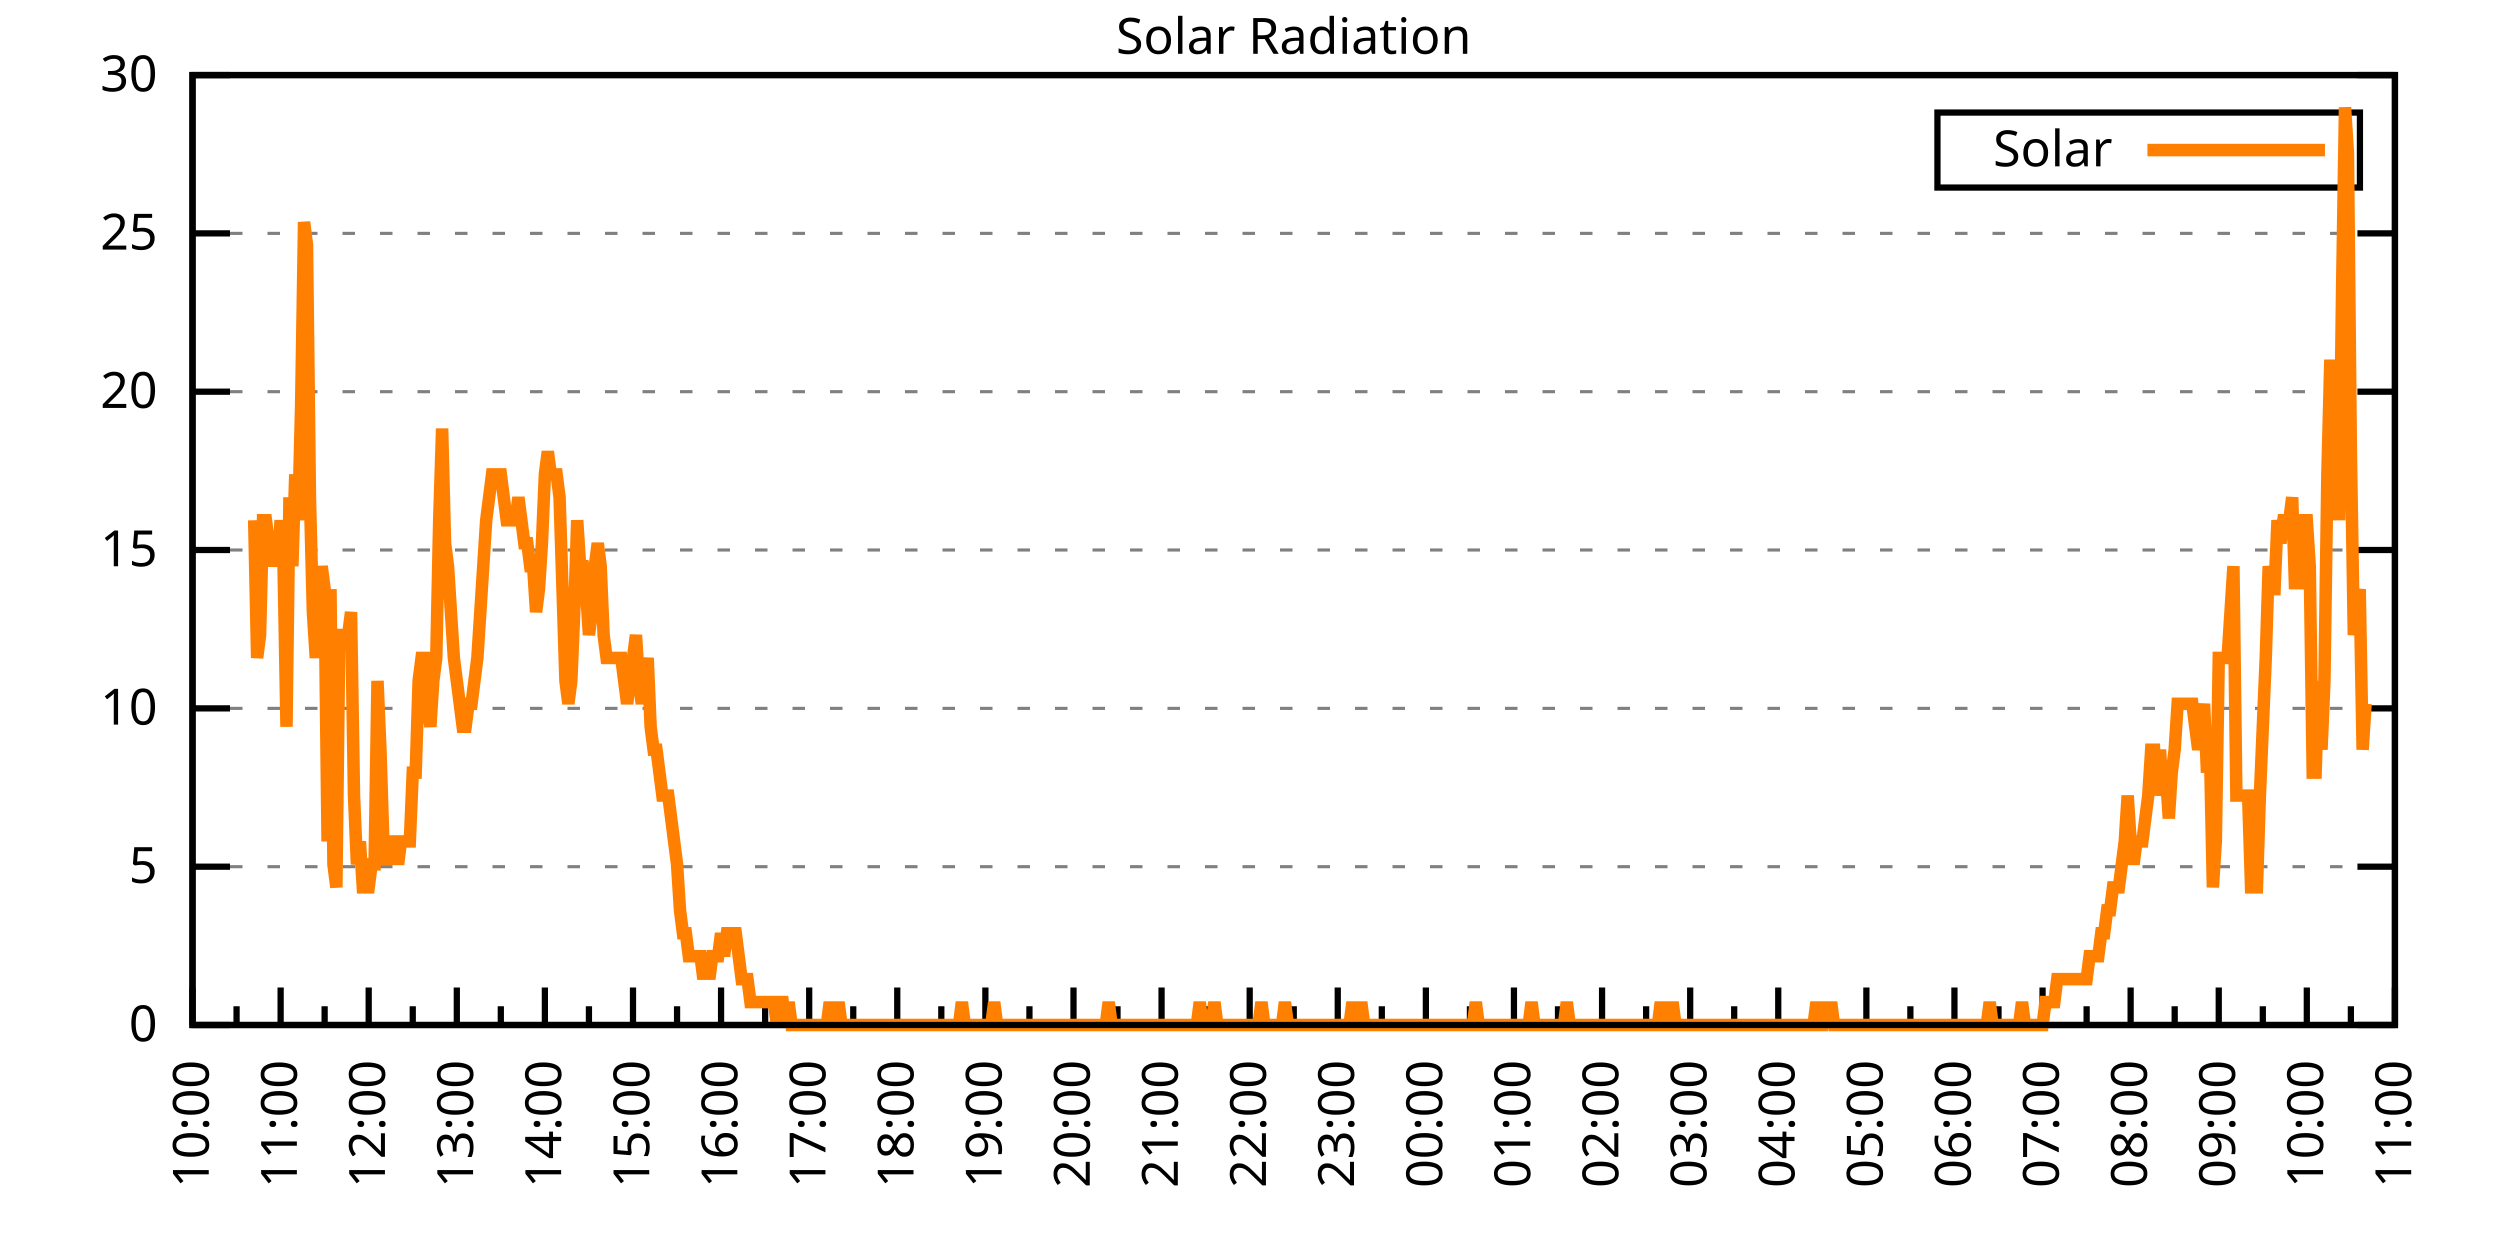
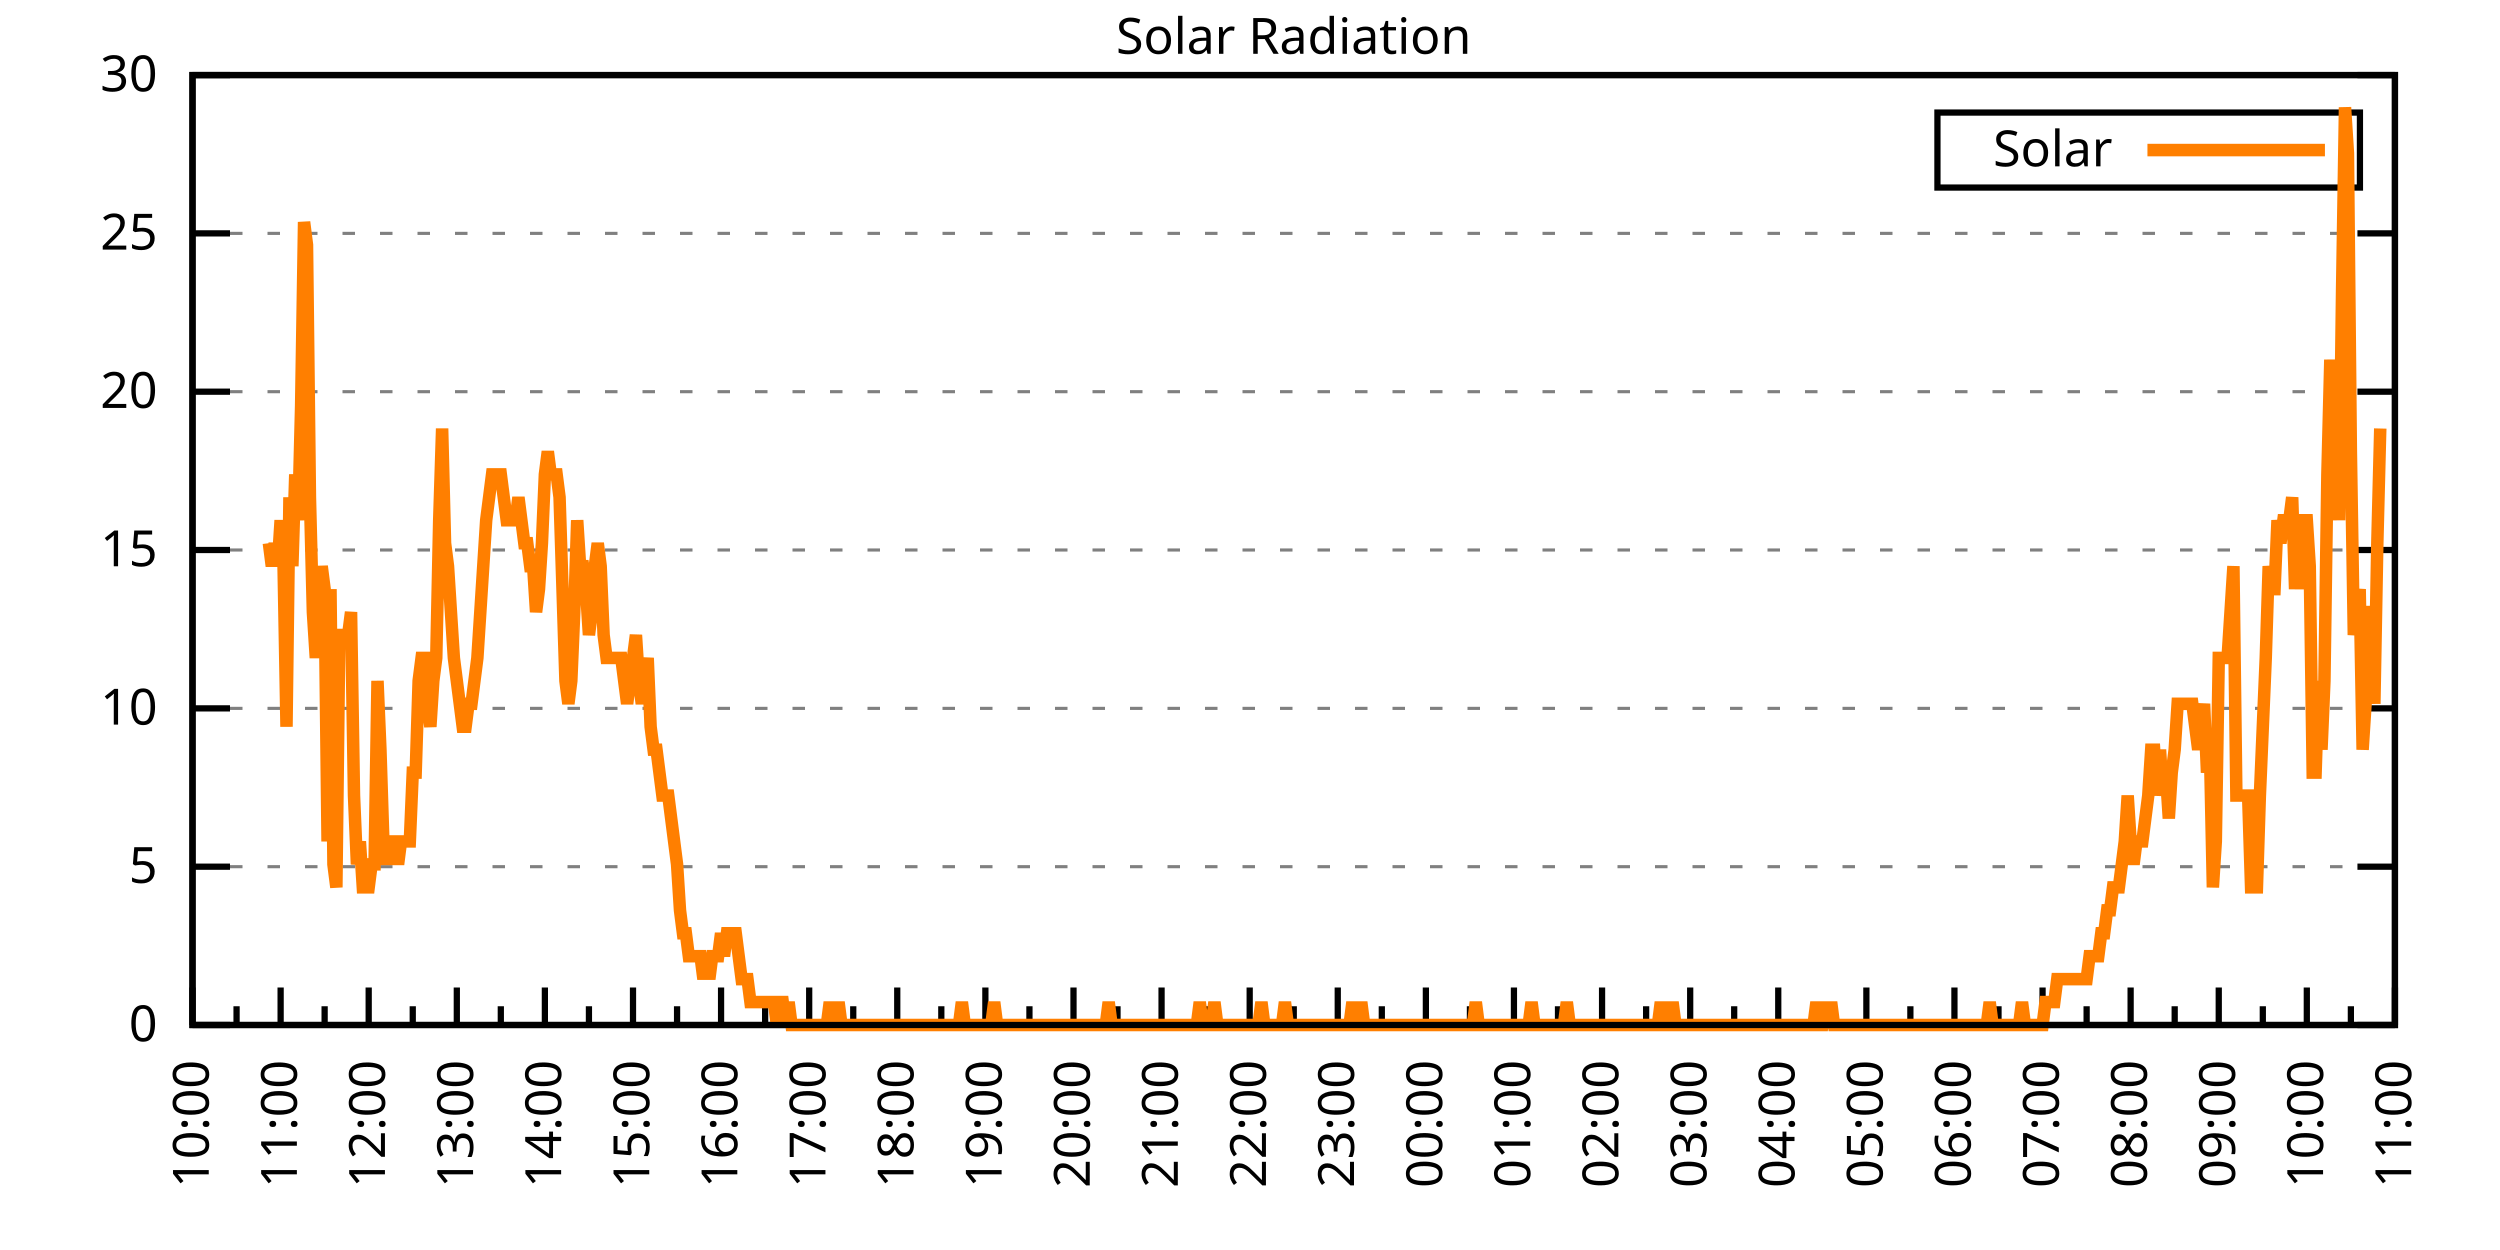
<svg xmlns="http://www.w3.org/2000/svg" xmlns:xlink="http://www.w3.org/1999/xlink" width="400" height="200" viewBox="0 0 400 200">
  <g id="gnuplot_canvas">
    <rect x="0" y="0" width="400" height="200" fill="none" />
    <defs>
      <circle id="gpDot" r="0.5" stroke-width="0.5" stroke="currentColor" />
      <path id="gpPt0" stroke-width="0.333" stroke="currentColor" d="M-1,0 h2 M0,-1 v2" />
      <path id="gpPt1" stroke-width="0.333" stroke="currentColor" d="M-1,-1 L1,1 M1,-1 L-1,1" />
      <path id="gpPt2" stroke-width="0.333" stroke="currentColor" d="M-1,0 L1,0 M0,-1 L0,1 M-1,-1 L1,1 M-1,1 L1,-1" />
      <rect id="gpPt3" stroke-width="0.333" stroke="currentColor" x="-1" y="-1" width="2" height="2" />
      <rect id="gpPt4" stroke-width="0.333" stroke="currentColor" fill="currentColor" x="-1" y="-1" width="2" height="2" />
      <circle id="gpPt5" stroke-width="0.333" stroke="currentColor" cx="0" cy="0" r="1" />
      <use xlink:href="#gpPt5" id="gpPt6" fill="currentColor" stroke="none" />
      <path id="gpPt7" stroke-width="0.333" stroke="currentColor" d="M0,-1.33 L-1.33,0.67 L1.33,0.67 z" />
      <use xlink:href="#gpPt7" id="gpPt8" fill="currentColor" stroke="none" />
      <use xlink:href="#gpPt7" id="gpPt9" stroke="currentColor" transform="rotate(180)" />
      <use xlink:href="#gpPt9" id="gpPt10" fill="currentColor" stroke="none" />
      <use xlink:href="#gpPt3" id="gpPt11" stroke="currentColor" transform="rotate(45)" />
      <use xlink:href="#gpPt11" id="gpPt12" fill="currentColor" stroke="none" />
      <path id="gpPt13" stroke-width="0.333" stroke="currentColor" d="M0,1.330 L1.265,0.411 L0.782,-1.067 L-0.782,-1.076 L-1.265,0.411 z" />
      <use xlink:href="#gpPt13" id="gpPt14" fill="currentColor" stroke="none" />
      <filter id="textbox" filterUnits="objectBoundingBox" x="0" y="0" height="1" width="1">
        <feFlood flood-color="white" flood-opacity="1" result="bgnd" />
        <feComposite in="SourceGraphic" in2="bgnd" operator="atop" />
      </filter>
      <filter id="greybox" filterUnits="objectBoundingBox" x="0" y="0" height="1" width="1">
        <feFlood flood-color="lightgrey" flood-opacity="1" result="grey" />
        <feComposite in="SourceGraphic" in2="grey" operator="atop" />
      </filter>
    </defs>
    <g fill="none" color="white" stroke="currentColor" stroke-width="1.00" stroke-linecap="butt" stroke-linejoin="miter">
</g>
    <g fill="none" color="black" stroke="currentColor" stroke-width="1.00" stroke-linecap="butt" stroke-linejoin="miter">
      <g stroke="none" shape-rendering="crispEdges">
        <polygon fill="rgb(255, 255, 255)" points="30.80,164.00 383.18,164.00 383.18,12.02 30.80,12.02 " />
      </g>
    </g>
    <g fill="none" color="black" stroke="currentColor" stroke-width="1.00" stroke-linecap="butt" stroke-linejoin="miter">
</g>
    <g fill="none" color="black" stroke="black" stroke-width="0.50" stroke-linecap="butt" stroke-linejoin="miter">
</g>
    <g fill="none" color="gray" stroke="currentColor" stroke-width="0.50" stroke-linecap="butt" stroke-linejoin="miter">
      <path stroke="gray" stroke-dasharray="2,4" class="gridline" d="M30.80,164.00 L383.19,164.00  " />
    </g>
    <g fill="none" color="gray" stroke="gray" stroke-width="1.00" stroke-linecap="butt" stroke-linejoin="miter">
</g>
    <g fill="none" color="black" stroke="currentColor" stroke-width="1.00" stroke-linecap="butt" stroke-linejoin="miter">
      <path stroke="black" d="M30.80,164.00 L36.80,164.00 M383.19,164.00 L377.19,164.00  " />
      <g transform="translate(25.20,166.60)" stroke="none" fill="black" font-family="Sans" font-size="8.00" text-anchor="end">
        <text>
          <tspan font-family="Sans"> 0</tspan>
        </text>
      </g>
    </g>
    <g fill="none" color="black" stroke="currentColor" stroke-width="1.00" stroke-linecap="butt" stroke-linejoin="miter">
</g>
    <g fill="none" color="black" stroke="black" stroke-width="0.50" stroke-linecap="butt" stroke-linejoin="miter">
</g>
    <g fill="none" color="gray" stroke="currentColor" stroke-width="0.50" stroke-linecap="butt" stroke-linejoin="miter">
      <path stroke="gray" stroke-dasharray="2,4" class="gridline" d="M30.80,138.67 L383.19,138.67  " />
    </g>
    <g fill="none" color="gray" stroke="gray" stroke-width="1.00" stroke-linecap="butt" stroke-linejoin="miter">
</g>
    <g fill="none" color="black" stroke="currentColor" stroke-width="1.00" stroke-linecap="butt" stroke-linejoin="miter">
      <path stroke="black" d="M30.80,138.67 L36.80,138.67 M383.19,138.67 L377.19,138.67  " />
      <g transform="translate(25.20,141.27)" stroke="none" fill="black" font-family="Sans" font-size="8.00" text-anchor="end">
        <text>
          <tspan font-family="Sans"> 5</tspan>
        </text>
      </g>
    </g>
    <g fill="none" color="black" stroke="currentColor" stroke-width="1.00" stroke-linecap="butt" stroke-linejoin="miter">
</g>
    <g fill="none" color="black" stroke="black" stroke-width="0.50" stroke-linecap="butt" stroke-linejoin="miter">
</g>
    <g fill="none" color="gray" stroke="currentColor" stroke-width="0.50" stroke-linecap="butt" stroke-linejoin="miter">
      <path stroke="gray" stroke-dasharray="2,4" class="gridline" d="M30.80,113.34 L383.19,113.34  " />
    </g>
    <g fill="none" color="gray" stroke="gray" stroke-width="1.00" stroke-linecap="butt" stroke-linejoin="miter">
</g>
    <g fill="none" color="black" stroke="currentColor" stroke-width="1.00" stroke-linecap="butt" stroke-linejoin="miter">
      <path stroke="black" d="M30.80,113.34 L36.80,113.34 M383.19,113.34 L377.19,113.34  " />
      <g transform="translate(25.20,115.94)" stroke="none" fill="black" font-family="Sans" font-size="8.00" text-anchor="end">
        <text>
          <tspan font-family="Sans"> 10</tspan>
        </text>
      </g>
    </g>
    <g fill="none" color="black" stroke="currentColor" stroke-width="1.00" stroke-linecap="butt" stroke-linejoin="miter">
</g>
    <g fill="none" color="black" stroke="black" stroke-width="0.50" stroke-linecap="butt" stroke-linejoin="miter">
</g>
    <g fill="none" color="gray" stroke="currentColor" stroke-width="0.50" stroke-linecap="butt" stroke-linejoin="miter">
      <path stroke="gray" stroke-dasharray="2,4" class="gridline" d="M30.80,88.00 L383.19,88.00  " />
    </g>
    <g fill="none" color="gray" stroke="gray" stroke-width="1.00" stroke-linecap="butt" stroke-linejoin="miter">
</g>
    <g fill="none" color="black" stroke="currentColor" stroke-width="1.00" stroke-linecap="butt" stroke-linejoin="miter">
      <path stroke="black" d="M30.80,88.00 L36.80,88.00 M383.19,88.00 L377.19,88.00  " />
      <g transform="translate(25.20,90.60)" stroke="none" fill="black" font-family="Sans" font-size="8.00" text-anchor="end">
        <text>
          <tspan font-family="Sans"> 15</tspan>
        </text>
      </g>
    </g>
    <g fill="none" color="black" stroke="currentColor" stroke-width="1.00" stroke-linecap="butt" stroke-linejoin="miter">
</g>
    <g fill="none" color="black" stroke="black" stroke-width="0.50" stroke-linecap="butt" stroke-linejoin="miter">
</g>
    <g fill="none" color="gray" stroke="currentColor" stroke-width="0.50" stroke-linecap="butt" stroke-linejoin="miter">
      <path stroke="gray" stroke-dasharray="2,4" class="gridline" d="M30.80,62.67 L383.19,62.67  " />
    </g>
    <g fill="none" color="gray" stroke="gray" stroke-width="1.00" stroke-linecap="butt" stroke-linejoin="miter">
</g>
    <g fill="none" color="black" stroke="currentColor" stroke-width="1.00" stroke-linecap="butt" stroke-linejoin="miter">
      <path stroke="black" d="M30.80,62.67 L36.80,62.67 M383.19,62.67 L377.19,62.67  " />
      <g transform="translate(25.20,65.27)" stroke="none" fill="black" font-family="Sans" font-size="8.00" text-anchor="end">
        <text>
          <tspan font-family="Sans"> 20</tspan>
        </text>
      </g>
    </g>
    <g fill="none" color="black" stroke="currentColor" stroke-width="1.00" stroke-linecap="butt" stroke-linejoin="miter">
</g>
    <g fill="none" color="black" stroke="black" stroke-width="0.50" stroke-linecap="butt" stroke-linejoin="miter">
</g>
    <g fill="none" color="gray" stroke="currentColor" stroke-width="0.50" stroke-linecap="butt" stroke-linejoin="miter">
      <path stroke="gray" stroke-dasharray="2,4" class="gridline" d="M30.80,37.34 L383.19,37.34  " />
    </g>
    <g fill="none" color="gray" stroke="gray" stroke-width="1.00" stroke-linecap="butt" stroke-linejoin="miter">
</g>
    <g fill="none" color="black" stroke="currentColor" stroke-width="1.00" stroke-linecap="butt" stroke-linejoin="miter">
      <path stroke="black" d="M30.80,37.34 L36.80,37.34 M383.19,37.34 L377.19,37.34  " />
      <g transform="translate(25.20,39.94)" stroke="none" fill="black" font-family="Sans" font-size="8.00" text-anchor="end">
        <text>
          <tspan font-family="Sans"> 25</tspan>
        </text>
      </g>
    </g>
    <g fill="none" color="black" stroke="currentColor" stroke-width="1.00" stroke-linecap="butt" stroke-linejoin="miter">
</g>
    <g fill="none" color="black" stroke="black" stroke-width="0.50" stroke-linecap="butt" stroke-linejoin="miter">
</g>
    <g fill="none" color="gray" stroke="currentColor" stroke-width="0.50" stroke-linecap="butt" stroke-linejoin="miter">
      <path stroke="gray" stroke-dasharray="2,4" class="gridline" d="M30.80,12.01 L383.19,12.01  " />
    </g>
    <g fill="none" color="gray" stroke="gray" stroke-width="1.00" stroke-linecap="butt" stroke-linejoin="miter">
</g>
    <g fill="none" color="black" stroke="currentColor" stroke-width="1.00" stroke-linecap="butt" stroke-linejoin="miter">
      <path stroke="black" d="M30.80,12.01 L36.80,12.01 M383.19,12.01 L377.19,12.01  " />
      <g transform="translate(25.20,14.61)" stroke="none" fill="black" font-family="Sans" font-size="8.00" text-anchor="end">
        <text>
          <tspan font-family="Sans"> 30</tspan>
        </text>
      </g>
    </g>
    <g fill="none" color="black" stroke="currentColor" stroke-width="1.00" stroke-linecap="butt" stroke-linejoin="miter">
      <path stroke="black" d="M30.80,164.00 L30.80,158.00  " />
      <g transform="translate(33.40,169.60) rotate(270)" stroke="none" fill="black" font-family="Sans" font-size="8.00" text-anchor="end">
        <text>
          <tspan font-family="Sans">10:00</tspan>
        </text>
      </g>
    </g>
    <g fill="none" color="black" stroke="currentColor" stroke-width="1.00" stroke-linecap="butt" stroke-linejoin="miter">
      <path stroke="black" d="M37.85,164.00 L37.85,161.00 M44.90,164.00 L44.90,158.00  " />
      <g transform="translate(47.50,169.60) rotate(270)" stroke="none" fill="black" font-family="Sans" font-size="8.00" text-anchor="end">
        <text>
          <tspan font-family="Sans">11:00</tspan>
        </text>
      </g>
    </g>
    <g fill="none" color="black" stroke="currentColor" stroke-width="1.00" stroke-linecap="butt" stroke-linejoin="miter">
      <path stroke="black" d="M51.94,164.00 L51.94,161.00 M58.99,164.00 L58.99,158.00  " />
      <g transform="translate(61.59,169.60) rotate(270)" stroke="none" fill="black" font-family="Sans" font-size="8.00" text-anchor="end">
        <text>
          <tspan font-family="Sans">12:00</tspan>
        </text>
      </g>
    </g>
    <g fill="none" color="black" stroke="currentColor" stroke-width="1.00" stroke-linecap="butt" stroke-linejoin="miter">
      <path stroke="black" d="M66.04,164.00 L66.04,161.00 M73.09,164.00 L73.09,158.00  " />
      <g transform="translate(75.69,169.60) rotate(270)" stroke="none" fill="black" font-family="Sans" font-size="8.00" text-anchor="end">
        <text>
          <tspan font-family="Sans">13:00</tspan>
        </text>
      </g>
    </g>
    <g fill="none" color="black" stroke="currentColor" stroke-width="1.00" stroke-linecap="butt" stroke-linejoin="miter">
      <path stroke="black" d="M80.13,164.00 L80.13,161.00 M87.18,164.00 L87.18,158.00  " />
      <g transform="translate(89.78,169.60) rotate(270)" stroke="none" fill="black" font-family="Sans" font-size="8.00" text-anchor="end">
        <text>
          <tspan font-family="Sans">14:00</tspan>
        </text>
      </g>
    </g>
    <g fill="none" color="black" stroke="currentColor" stroke-width="1.00" stroke-linecap="butt" stroke-linejoin="miter">
      <path stroke="black" d="M94.23,164.00 L94.23,161.00 M101.28,164.00 L101.28,158.00  " />
      <g transform="translate(103.88,169.60) rotate(270)" stroke="none" fill="black" font-family="Sans" font-size="8.00" text-anchor="end">
        <text>
          <tspan font-family="Sans">15:00</tspan>
        </text>
      </g>
    </g>
    <g fill="none" color="black" stroke="currentColor" stroke-width="1.00" stroke-linecap="butt" stroke-linejoin="miter">
      <path stroke="black" d="M108.33,164.00 L108.33,161.00 M115.37,164.00 L115.37,158.00  " />
      <g transform="translate(117.97,169.60) rotate(270)" stroke="none" fill="black" font-family="Sans" font-size="8.00" text-anchor="end">
        <text>
          <tspan font-family="Sans">16:00</tspan>
        </text>
      </g>
    </g>
    <g fill="none" color="black" stroke="currentColor" stroke-width="1.00" stroke-linecap="butt" stroke-linejoin="miter">
      <path stroke="black" d="M122.42,164.00 L122.42,161.00 M129.47,164.00 L129.47,158.00  " />
      <g transform="translate(132.07,169.60) rotate(270)" stroke="none" fill="black" font-family="Sans" font-size="8.00" text-anchor="end">
        <text>
          <tspan font-family="Sans">17:00</tspan>
        </text>
      </g>
    </g>
    <g fill="none" color="black" stroke="currentColor" stroke-width="1.00" stroke-linecap="butt" stroke-linejoin="miter">
      <path stroke="black" d="M136.52,164.00 L136.52,161.00 M143.56,164.00 L143.56,158.00  " />
      <g transform="translate(146.16,169.60) rotate(270)" stroke="none" fill="black" font-family="Sans" font-size="8.00" text-anchor="end">
        <text>
          <tspan font-family="Sans">18:00</tspan>
        </text>
      </g>
    </g>
    <g fill="none" color="black" stroke="currentColor" stroke-width="1.00" stroke-linecap="butt" stroke-linejoin="miter">
      <path stroke="black" d="M150.61,164.00 L150.61,161.00 M157.66,164.00 L157.66,158.00  " />
      <g transform="translate(160.26,169.60) rotate(270)" stroke="none" fill="black" font-family="Sans" font-size="8.00" text-anchor="end">
        <text>
          <tspan font-family="Sans">19:00</tspan>
        </text>
      </g>
    </g>
    <g fill="none" color="black" stroke="currentColor" stroke-width="1.00" stroke-linecap="butt" stroke-linejoin="miter">
      <path stroke="black" d="M164.71,164.00 L164.71,161.00 M171.76,164.00 L171.76,158.00  " />
      <g transform="translate(174.36,169.60) rotate(270)" stroke="none" fill="black" font-family="Sans" font-size="8.00" text-anchor="end">
        <text>
          <tspan font-family="Sans">20:00</tspan>
        </text>
      </g>
    </g>
    <g fill="none" color="black" stroke="currentColor" stroke-width="1.00" stroke-linecap="butt" stroke-linejoin="miter">
      <path stroke="black" d="M178.80,164.00 L178.80,161.00 M185.85,164.00 L185.85,158.00  " />
      <g transform="translate(188.45,169.60) rotate(270)" stroke="none" fill="black" font-family="Sans" font-size="8.00" text-anchor="end">
        <text>
          <tspan font-family="Sans">21:00</tspan>
        </text>
      </g>
    </g>
    <g fill="none" color="black" stroke="currentColor" stroke-width="1.00" stroke-linecap="butt" stroke-linejoin="miter">
      <path stroke="black" d="M192.90,164.00 L192.90,161.00 M199.95,164.00 L199.95,158.00  " />
      <g transform="translate(202.55,169.60) rotate(270)" stroke="none" fill="black" font-family="Sans" font-size="8.00" text-anchor="end">
        <text>
          <tspan font-family="Sans">22:00</tspan>
        </text>
      </g>
    </g>
    <g fill="none" color="black" stroke="currentColor" stroke-width="1.00" stroke-linecap="butt" stroke-linejoin="miter">
      <path stroke="black" d="M207.00,164.00 L207.00,161.00 M214.04,164.00 L214.04,158.00  " />
      <g transform="translate(216.64,169.60) rotate(270)" stroke="none" fill="black" font-family="Sans" font-size="8.00" text-anchor="end">
        <text>
          <tspan font-family="Sans">23:00</tspan>
        </text>
      </g>
    </g>
    <g fill="none" color="black" stroke="currentColor" stroke-width="1.00" stroke-linecap="butt" stroke-linejoin="miter">
      <path stroke="black" d="M221.09,164.00 L221.09,161.00 M228.14,164.00 L228.14,158.00  " />
      <g transform="translate(230.74,169.60) rotate(270)" stroke="none" fill="black" font-family="Sans" font-size="8.00" text-anchor="end">
        <text>
          <tspan font-family="Sans">00:00</tspan>
        </text>
      </g>
    </g>
    <g fill="none" color="black" stroke="currentColor" stroke-width="1.00" stroke-linecap="butt" stroke-linejoin="miter">
      <path stroke="black" d="M235.19,164.00 L235.19,161.00 M242.23,164.00 L242.23,158.00  " />
      <g transform="translate(244.83,169.60) rotate(270)" stroke="none" fill="black" font-family="Sans" font-size="8.00" text-anchor="end">
        <text>
          <tspan font-family="Sans">01:00</tspan>
        </text>
      </g>
    </g>
    <g fill="none" color="black" stroke="currentColor" stroke-width="1.00" stroke-linecap="butt" stroke-linejoin="miter">
      <path stroke="black" d="M249.28,164.00 L249.28,161.00 M256.33,164.00 L256.33,158.00  " />
      <g transform="translate(258.93,169.60) rotate(270)" stroke="none" fill="black" font-family="Sans" font-size="8.00" text-anchor="end">
        <text>
          <tspan font-family="Sans">02:00</tspan>
        </text>
      </g>
    </g>
    <g fill="none" color="black" stroke="currentColor" stroke-width="1.00" stroke-linecap="butt" stroke-linejoin="miter">
      <path stroke="black" d="M263.38,164.00 L263.38,161.00 M270.43,164.00 L270.43,158.00  " />
      <g transform="translate(273.03,169.60) rotate(270)" stroke="none" fill="black" font-family="Sans" font-size="8.00" text-anchor="end">
        <text>
          <tspan font-family="Sans">03:00</tspan>
        </text>
      </g>
    </g>
    <g fill="none" color="black" stroke="currentColor" stroke-width="1.00" stroke-linecap="butt" stroke-linejoin="miter">
      <path stroke="black" d="M277.47,164.00 L277.47,161.00 M284.52,164.00 L284.52,158.00  " />
      <g transform="translate(287.12,169.60) rotate(270)" stroke="none" fill="black" font-family="Sans" font-size="8.00" text-anchor="end">
        <text>
          <tspan font-family="Sans">04:00</tspan>
        </text>
      </g>
    </g>
    <g fill="none" color="black" stroke="currentColor" stroke-width="1.00" stroke-linecap="butt" stroke-linejoin="miter">
      <path stroke="black" d="M291.57,164.00 L291.57,161.00 M298.62,164.00 L298.62,158.00  " />
      <g transform="translate(301.22,169.60) rotate(270)" stroke="none" fill="black" font-family="Sans" font-size="8.00" text-anchor="end">
        <text>
          <tspan font-family="Sans">05:00</tspan>
        </text>
      </g>
    </g>
    <g fill="none" color="black" stroke="currentColor" stroke-width="1.00" stroke-linecap="butt" stroke-linejoin="miter">
      <path stroke="black" d="M305.66,164.00 L305.66,161.00 M312.71,164.00 L312.71,158.00  " />
      <g transform="translate(315.31,169.60) rotate(270)" stroke="none" fill="black" font-family="Sans" font-size="8.00" text-anchor="end">
        <text>
          <tspan font-family="Sans">06:00</tspan>
        </text>
      </g>
    </g>
    <g fill="none" color="black" stroke="currentColor" stroke-width="1.00" stroke-linecap="butt" stroke-linejoin="miter">
      <path stroke="black" d="M319.76,164.00 L319.76,161.00 M326.81,164.00 L326.81,158.00  " />
      <g transform="translate(329.41,169.60) rotate(270)" stroke="none" fill="black" font-family="Sans" font-size="8.00" text-anchor="end">
        <text>
          <tspan font-family="Sans">07:00</tspan>
        </text>
      </g>
    </g>
    <g fill="none" color="black" stroke="currentColor" stroke-width="1.00" stroke-linecap="butt" stroke-linejoin="miter">
      <path stroke="black" d="M333.86,164.00 L333.86,161.00 M340.90,164.00 L340.90,158.00  " />
      <g transform="translate(343.50,169.60) rotate(270)" stroke="none" fill="black" font-family="Sans" font-size="8.00" text-anchor="end">
        <text>
          <tspan font-family="Sans">08:00</tspan>
        </text>
      </g>
    </g>
    <g fill="none" color="black" stroke="currentColor" stroke-width="1.00" stroke-linecap="butt" stroke-linejoin="miter">
      <path stroke="black" d="M347.95,164.00 L347.95,161.00 M355.00,164.00 L355.00,158.00  " />
      <g transform="translate(357.60,169.60) rotate(270)" stroke="none" fill="black" font-family="Sans" font-size="8.00" text-anchor="end">
        <text>
          <tspan font-family="Sans">09:00</tspan>
        </text>
      </g>
    </g>
    <g fill="none" color="black" stroke="currentColor" stroke-width="1.00" stroke-linecap="butt" stroke-linejoin="miter">
      <path stroke="black" d="M362.05,164.00 L362.05,161.00 M369.09,164.00 L369.09,158.00  " />
      <g transform="translate(371.69,169.60) rotate(270)" stroke="none" fill="black" font-family="Sans" font-size="8.00" text-anchor="end">
        <text>
          <tspan font-family="Sans">10:00</tspan>
        </text>
      </g>
    </g>
    <g fill="none" color="black" stroke="currentColor" stroke-width="1.00" stroke-linecap="butt" stroke-linejoin="miter">
      <path stroke="black" d="M376.14,164.00 L376.14,161.00 M383.19,164.00 L383.19,158.00  " />
      <g transform="translate(385.79,169.60) rotate(270)" stroke="none" fill="black" font-family="Sans" font-size="8.00" text-anchor="end">
        <text>
          <tspan font-family="Sans">11:00</tspan>
        </text>
      </g>
    </g>
    <g fill="none" color="black" stroke="currentColor" stroke-width="1.00" stroke-linecap="butt" stroke-linejoin="miter">
</g>
    <g fill="none" color="black" stroke="currentColor" stroke-width="1.00" stroke-linecap="butt" stroke-linejoin="miter">
      <path stroke="black" d="M30.80,12.01 L30.80,164.00 L383.19,164.00 L383.19,12.01 L30.80,12.01 Z  " />
    </g>
    <g fill="none" color="black" stroke="currentColor" stroke-width="1.00" stroke-linecap="butt" stroke-linejoin="miter">
      <g transform="translate(6.80,88.01) rotate(270)" stroke="none" fill="black" font-family="Sans" font-size="8.00" text-anchor="middle">
        <text />
      </g>
    </g>
    <g fill="none" color="black" stroke="currentColor" stroke-width="1.00" stroke-linecap="butt" stroke-linejoin="miter">
</g>
    <g fill="none" color="black" stroke="currentColor" stroke-width="1.00" stroke-linecap="butt" stroke-linejoin="miter">
      <path stroke="black" d="M309.99,30.01 L309.99,18.01 L377.59,18.01 L377.59,30.01 L309.99,30.01 Z  " />
    </g>
    <g id="Solar_Radiation_plot_1">
      <g fill="none" color="white" stroke="black" stroke-width="2.00" stroke-linecap="butt" stroke-linejoin="miter">
</g>
      <g fill="none" color="black" stroke="currentColor" stroke-width="2.00" stroke-linecap="butt" stroke-linejoin="miter">
        <g transform="translate(337.99,26.61)" stroke="none" fill="black" font-family="Sans" font-size="8.00" text-anchor="end">
          <text>
            <tspan font-family="Sans">Solar</tspan>
          </text>
        </g>
      </g>
      <g fill="none" color="black" stroke="currentColor" stroke-width="2.00" stroke-linecap="butt" stroke-linejoin="miter">
-         <path stroke="rgb(255, 127,   0)" d="M343.59,24.01 L371.99,24.01 M40.67,83.24 L41.14,105.27 L41.61,101.60 L42.08,83.24 L42.55,83.24 L43.02,86.91   L43.49,90.59 L43.96,86.91 L44.43,90.59 L44.90,83.24 L45.37,90.59 L45.84,116.28 L46.31,79.57 L46.78,90.59   L47.24,75.90 L47.71,83.24 L48.18,64.89 L48.65,35.52 L49.12,39.19 L49.59,79.57 L50.06,97.93 L50.53,105.27   L51.00,97.93 L51.47,90.59 L51.94,94.26 L52.41,134.63 L52.88,94.26 L53.35,138.30 L53.82,141.98 L54.29,101.60   L54.76,101.60 L55.23,101.60 L55.70,101.60 L56.17,97.93 L56.64,127.29 L57.11,138.30 L57.58,134.63 L58.05,141.98   L58.52,141.98 L58.99,141.98 L59.46,138.30 L59.93,138.30 L60.40,108.94 L60.87,119.95 L61.34,134.63 L61.81,138.30   L62.28,134.63 L62.75,134.63 L63.22,134.63 L63.69,138.30 L64.16,134.63 L64.63,134.63 L65.10,134.63 L65.57,134.63   L66.04,123.62 L66.51,123.62 L66.98,108.94 L67.45,105.27 L67.92,105.27 L68.39,112.61 L68.86,116.28 L69.33,108.94   L69.80,105.27 L70.27,83.24 L70.74,68.56 L71.21,86.91 L71.68,90.59 L72.15,97.93 L72.62,105.27 L73.09,108.94   L73.56,112.61 L74.03,116.28 L74.50,116.28 L74.97,112.61 L75.44,112.61 L75.91,108.94 L76.38,105.27 L76.85,97.93   L77.32,90.59 L77.79,83.24 L78.26,79.57 L78.73,75.90 L79.19,75.90 L79.66,75.90 L80.13,75.90 L80.60,79.57   L81.07,83.24 L81.54,83.24 L82.01,83.24 L82.48,83.24 L82.95,79.57 L83.42,83.24 L83.89,86.91 L84.36,86.91   L84.83,90.59 L85.30,90.59 L85.77,97.93 L86.24,94.26 L86.71,86.91 L87.18,75.90 L87.65,72.23 L88.12,75.90   L88.59,75.90 L89.06,75.90 L89.53,79.57 L90.00,94.26 L90.47,108.94 L90.94,112.61 L91.41,108.94 L91.88,97.93   L92.35,83.24 L92.82,90.59 L93.29,90.59 L93.76,94.26 L94.23,101.60 L94.70,97.93 L95.17,90.59 L95.64,86.91   L96.11,90.59 L96.58,101.60 L97.05,105.27 L97.52,105.27 L97.99,105.27 L98.46,105.27 L98.93,105.27 L99.40,105.27   L99.87,108.94 L100.34,112.61 L100.81,108.94 L101.28,105.27 L101.75,101.60 L102.22,108.94 L102.69,112.61 L103.16,108.94   L103.63,105.27 L104.10,116.28 L104.57,119.95 L105.04,119.95 L105.51,123.62 L105.98,127.29 L106.45,127.29 L106.92,127.29   L107.39,130.96 L107.86,134.63 L108.33,138.30 L108.80,145.65 L109.27,149.32 L109.74,149.32 L110.21,152.99 L110.68,152.99   L111.14,152.99 L111.61,152.99 L112.08,152.99 L112.55,156.66 L113.02,152.99 L113.49,156.66 L113.96,152.99 L114.43,152.99   L114.90,152.99 L115.37,149.32 L115.84,152.99 L116.31,149.32 L116.78,149.32 L117.25,149.32 L117.72,149.32 L118.19,152.99   L118.66,156.66 L119.13,156.66 L119.60,156.66 L120.07,160.33 L120.54,160.33 L121.01,160.33 L121.48,160.33 L121.95,160.33   L122.42,160.33 L122.89,160.33 L123.36,160.33 L123.83,160.33 L124.30,164.00 L124.77,160.33 L125.24,160.33 L125.71,164.00   L126.18,160.33 L126.65,164.00 L127.12,164.00 L127.59,164.00 L128.06,164.00 L128.53,164.00 L129.00,164.00 L129.47,164.00   L129.94,164.00 L130.41,164.00 L130.88,164.00 L131.35,164.00 L131.82,164.00 L132.29,164.00 L132.76,160.33 L133.23,164.00   L133.70,164.00 L134.17,160.33 L134.64,164.00 L135.11,164.00 L135.58,164.00 L136.05,164.00 L136.52,164.00 L136.99,164.00   L137.46,164.00 L137.93,164.00 L138.40,164.00 L138.87,164.00 L139.34,164.00 L139.81,164.00 L140.28,164.00 L140.75,164.00   L141.22,164.00 L141.69,164.00 L142.16,164.00 L142.63,164.00 L143.09,164.00 L143.56,164.00 L144.03,164.00 L144.50,164.00   L144.97,164.00 L145.44,164.00 L145.91,164.00 L146.38,164.00 L146.85,164.00 L147.32,164.00 L147.79,164.00 L148.26,164.00   L148.73,164.00 L149.20,164.00 L149.67,164.00 L150.14,164.00 L150.61,164.00 L151.08,164.00 L151.55,164.00 L152.02,164.00   L152.49,164.00 L152.96,164.00 L153.43,164.00 L153.90,160.33 L154.37,164.00 L154.84,164.00 L155.31,164.00 L155.78,164.00   L156.25,164.00 L156.72,164.00 L157.19,164.00 L157.66,164.00 L158.13,164.00 L158.60,164.00 L159.07,160.33 L159.54,164.00   L160.01,164.00 L160.48,164.00 L160.95,164.00 L161.42,164.00 L161.89,164.00 L162.36,164.00 L162.83,164.00 L163.30,164.00   L163.77,164.00 L164.24,164.00 L164.71,164.00 L165.18,164.00 L165.65,164.00 L166.12,164.00 L166.59,164.00 L167.06,164.00   L167.53,164.00 L168.00,164.00 L168.47,164.00 L168.94,164.00 L169.41,164.00 L169.88,164.00 L170.35,164.00 L170.82,164.00   L171.29,164.00 L171.76,164.00 L172.23,164.00 L172.70,164.00 L173.17,164.00 L173.64,164.00 L174.11,164.00 L174.58,164.00   L175.04,164.00 L175.51,164.00 L175.98,164.00 L176.45,164.00 L176.92,164.00 L177.39,160.33 L177.86,164.00 L178.33,164.00   L178.80,164.00 L179.27,164.00 L179.74,164.00 L180.21,164.00 L180.68,164.00 L181.15,164.00 L181.62,164.00 L182.09,164.00   L182.56,164.00 L183.03,164.00 L183.50,164.00 L183.97,164.00 L184.44,164.00 L184.91,164.00 L185.38,164.00 L185.85,164.00   L186.32,164.00 L186.79,164.00 L187.26,164.00 L187.73,164.00 L188.20,164.00 L188.67,164.00 L189.14,164.00 L189.61,164.00   L190.08,164.00 L190.55,164.00 L191.02,164.00 L191.49,164.00 L191.96,160.33 L192.43,164.00 L192.90,164.00 L193.37,164.00   L193.84,164.00 L194.31,160.33 L194.78,164.00 L195.25,164.00 L195.72,164.00 L196.19,164.00 L196.66,164.00 L197.13,164.00   L197.60,164.00 L198.07,164.00 L198.54,164.00 L199.01,164.00 L199.48,164.00 L199.95,164.00 L200.42,164.00 L200.89,164.00   L201.36,164.00 L201.83,160.33 L202.30,164.00 L202.77,164.00 L203.24,164.00 L203.71,164.00 L204.18,164.00 L204.65,164.00   L205.12,164.00 L205.59,160.33 L206.06,164.00 L206.53,164.00 L207.00,164.00 L207.46,164.00 L207.93,164.00 L208.40,164.00   L208.87,164.00 L209.34,164.00 L209.81,164.00 L210.28,164.00 L210.75,164.00 L211.22,164.00 L211.69,164.00 L212.16,164.00   L212.63,164.00 L213.10,164.00 L213.57,164.00 L214.04,164.00 L214.51,164.00 L214.98,164.00 L215.45,164.00 L215.92,164.00   L216.39,160.33 L216.86,164.00 L217.33,164.00 L217.80,160.33 L218.27,164.00 L218.74,164.00 L219.21,164.00 L219.68,164.00   L220.15,164.00 L220.62,164.00 L221.09,164.00 L221.56,164.00 L222.03,164.00 L222.50,164.00 L222.97,164.00 L223.44,164.00   L223.91,164.00 L224.38,164.00 L224.85,164.00 L225.32,164.00 L225.79,164.00 L226.26,164.00 L226.73,164.00 L227.20,164.00   L227.67,164.00 L228.14,164.00 L228.61,164.00 L229.08,164.00 L229.55,164.00 L230.02,164.00 L230.49,164.00 L230.96,164.00   L231.43,164.00 L231.90,164.00 L232.37,164.00 L232.84,164.00 L233.31,164.00 L233.78,164.00 L234.25,164.00 L234.72,164.00   L235.19,164.00 L235.66,164.00 L236.13,160.33 L236.60,164.00 L237.07,164.00 L237.54,164.00 L238.01,164.00 L238.48,164.00   L238.95,164.00 L239.41,164.00 L239.88,164.00 L240.35,164.00 L240.82,164.00 L241.29,164.00 L241.76,164.00 L242.23,164.00   L242.70,164.00 L243.17,164.00 L243.64,164.00 L244.11,164.00 L244.58,164.00 L245.05,160.33 L245.52,164.00 L245.99,164.00   L246.46,164.00 L246.93,164.00 L247.40,164.00 L247.87,164.00 L248.34,164.00 L248.81,164.00 L249.28,164.00 L249.75,164.00   L250.22,164.00 L250.69,160.33 L251.16,164.00 L251.63,164.00 L252.10,164.00 L252.57,164.00 L253.04,164.00 L253.51,164.00   L253.98,164.00 L254.45,164.00 L254.92,164.00 L255.39,164.00 L255.86,164.00 L256.33,164.00 L256.80,164.00 L257.27,164.00   L257.74,164.00 L258.21,164.00 L258.68,164.00 L259.15,164.00 L259.62,164.00 L260.09,164.00 L260.56,164.00 L261.03,164.00   L261.50,164.00 L261.97,164.00 L262.44,164.00 L262.91,164.00 L263.38,164.00 L263.85,164.00 L264.32,164.00 L264.79,164.00   L265.26,164.00 L265.73,160.33 L266.20,164.00 L266.67,164.00 L267.14,164.00 L267.61,160.33 L268.08,164.00 L268.55,164.00   L269.02,164.00 L269.49,164.00 L269.96,164.00 L270.43,164.00 L270.90,164.00 L271.36,164.00 L271.83,164.00 L272.30,164.00   L272.77,164.00 L273.24,164.00 L273.71,164.00 L274.18,164.00 L274.65,164.00 L275.12,164.00 L275.59,164.00 L276.06,164.00   L276.53,164.00 L277.00,164.00 L277.47,164.00 L277.94,164.00 L278.41,164.00 L278.88,164.00 L279.35,164.00 L279.82,164.00   L280.29,164.00 L280.76,164.00 L281.23,164.00 L281.70,164.00 L282.17,164.00 L282.64,164.00 L283.11,164.00 L283.58,164.00   L284.05,164.00 L284.52,164.00 L284.99,164.00 L285.46,164.00 L285.93,164.00 L286.40,164.00 L286.87,164.00 L287.34,164.00   L287.81,164.00 L288.28,164.00 L288.75,164.00 L289.22,164.00 L289.69,164.00 L290.16,164.00 L290.63,160.33 L291.10,164.00   L291.57,164.00 L292.04,160.33 L292.51,164.00 L292.98,160.33 L293.45,164.00 L293.92,164.00 L294.39,164.00 L294.86,164.00   L295.33,164.00 L295.80,164.00 L296.27,164.00 L296.74,164.00 L297.21,164.00 L297.68,164.00 L298.15,164.00 L298.62,164.00   L299.09,164.00 L299.56,164.00 L300.03,164.00 L300.50,164.00 L300.97,164.00 L301.44,164.00 L301.91,164.00 L302.38,164.00   L302.85,164.00 L303.31,164.00 L303.78,164.00 L304.25,164.00 L304.72,164.00 L305.19,164.00 L305.66,164.00 L306.13,164.00   L306.60,164.00 L307.07,164.00 L307.54,164.00 L308.01,164.00 L308.48,164.00 L308.95,164.00 L309.42,164.00 L309.89,164.00   L310.36,164.00 L310.83,164.00 L311.30,164.00 L311.77,164.00 L312.24,164.00 L312.71,164.00 L313.18,164.00 L313.65,164.00   L314.12,164.00 L314.59,164.00 L315.06,164.00 L315.53,164.00 L316.00,164.00 L316.47,164.00 L316.94,164.00 L317.41,164.00   L317.88,164.00 L318.35,160.33 L318.82,164.00 L319.29,164.00 L319.76,164.00 L320.23,164.00 L320.70,164.00 L321.17,164.00   L321.64,164.00 L322.11,164.00 L322.58,164.00 L323.05,164.00 L323.52,160.33 L323.99,164.00 L324.46,164.00 L324.93,164.00   L325.40,164.00 L325.87,164.00 L326.34,164.00 L326.81,164.00 L327.28,160.33 L327.75,160.33 L328.22,160.33 L328.69,160.33   L329.16,156.66 L329.63,156.66 L330.10,156.66 L330.57,156.66 L331.04,156.66 L331.51,156.66 L331.98,156.66 L332.45,156.66   L332.92,156.66 L333.39,156.66 L333.86,156.66 L334.33,152.99 L334.80,152.99 L335.26,152.99 L335.73,152.99 L336.20,149.32   L336.67,149.32 L337.14,145.65 L337.61,145.65 L338.08,141.98 L338.55,141.98 L339.02,141.98 L339.49,138.30 L339.96,134.63   L340.43,127.29 L340.90,134.63 L341.37,138.30 L341.84,134.63 L342.31,134.63 L342.78,134.63 L343.25,130.96 L343.72,127.29   L344.19,119.95 L344.66,119.95 L345.13,127.29 L345.60,119.95 L346.07,127.29 L346.54,123.62 L347.01,130.96 L347.48,123.62   L347.95,119.95 L348.42,112.61 L348.89,112.61 L349.36,112.61 L349.83,112.61 L350.30,112.61 L350.77,112.61 L351.24,116.28   L351.71,119.95 L352.18,116.28 L352.65,112.61 L353.12,123.62 L353.59,119.95 L354.06,141.98 L354.53,134.63 L355.00,105.27   L355.47,105.27 L355.94,105.27 L356.41,105.27 L356.88,97.93 L357.35,90.59 L357.82,127.29 L358.29,127.29 L358.76,127.29   L359.23,127.29 L359.70,127.29 L360.17,141.98 L360.64,141.98 L361.11,141.98 L361.58,127.29 L362.05,116.28 L362.52,105.27   L362.99,90.59 L363.46,94.26 L363.93,94.26 L364.40,83.24 L364.87,86.91 L365.34,83.24 L365.81,83.24 L366.28,83.24   L366.75,79.57 L367.21,94.26 L367.68,83.24 L368.15,94.26 L368.62,83.24 L369.09,83.24 L369.56,90.59 L370.03,123.62   L370.50,123.62 L370.97,108.94 L371.44,119.95 L371.91,108.94 L372.38,75.90 L372.85,57.55 L373.32,68.56 L373.79,61.22   L374.26,83.24 L374.73,46.54 L375.20,17.17 L375.67,24.51 L376.14,72.23 L376.61,101.60 L377.08,97.93 L377.55,94.26   L378.02,119.95 L378.49,112.61  " />
+         <path stroke="rgb(255, 127,   0)" d="M343.59,24.01 L371.99,24.01 M43.02,86.91 L43.49,90.59 L43.96,86.91 L44.43,90.59 L44.90,83.24 L45.37,90.59   L45.84,116.28 L46.31,79.57 L46.78,90.59 L47.24,75.90 L47.71,83.24 L48.18,64.89 L48.65,35.52 L49.12,39.19   L49.59,79.57 L50.06,97.93 L50.53,105.27 L51.00,97.93 L51.47,90.59 L51.94,94.26 L52.41,134.63 L52.88,94.26   L53.35,138.30 L53.82,141.98 L54.29,101.60 L54.76,101.60 L55.23,101.60 L55.70,101.60 L56.17,97.93 L56.64,127.29   L57.11,138.30 L57.58,134.63 L58.05,141.98 L58.52,141.98 L58.99,141.98 L59.46,138.30 L59.93,138.30 L60.40,108.94   L60.87,119.95 L61.34,134.63 L61.81,138.30 L62.28,134.63 L62.75,134.63 L63.22,134.63 L63.69,138.30 L64.16,134.63   L64.63,134.63 L65.10,134.63 L65.57,134.63 L66.04,123.62 L66.51,123.62 L66.98,108.94 L67.45,105.27 L67.92,105.27   L68.39,112.61 L68.86,116.28 L69.33,108.94 L69.80,105.27 L70.27,83.24 L70.74,68.56 L71.21,86.91 L71.68,90.59   L72.15,97.93 L72.62,105.27 L73.09,108.94 L73.56,112.61 L74.03,116.28 L74.50,116.28 L74.97,112.61 L75.44,112.61   L75.91,108.94 L76.38,105.27 L76.85,97.93 L77.32,90.59 L77.79,83.24 L78.26,79.57 L78.73,75.90 L79.19,75.90   L79.66,75.90 L80.13,75.90 L80.60,79.57 L81.07,83.24 L81.54,83.24 L82.01,83.24 L82.48,83.24 L82.95,79.57   L83.42,83.24 L83.89,86.91 L84.36,86.91 L84.83,90.59 L85.30,90.59 L85.77,97.93 L86.24,94.26 L86.71,86.91   L87.18,75.90 L87.65,72.23 L88.12,75.90 L88.59,75.90 L89.06,75.90 L89.53,79.57 L90.00,94.26 L90.47,108.94   L90.94,112.61 L91.41,108.94 L91.88,97.93 L92.35,83.24 L92.82,90.59 L93.29,90.59 L93.76,94.26 L94.23,101.60   L94.70,97.93 L95.17,90.59 L95.64,86.91 L96.11,90.59 L96.58,101.60 L97.05,105.27 L97.52,105.27 L97.99,105.27   L98.46,105.27 L98.93,105.27 L99.40,105.27 L99.87,108.94 L100.34,112.61 L100.81,108.94 L101.28,105.27 L101.75,101.60   L102.22,108.94 L102.69,112.61 L103.16,108.94 L103.63,105.27 L104.10,116.28 L104.57,119.95 L105.04,119.95 L105.51,123.62   L105.98,127.29 L106.45,127.29 L106.92,127.29 L107.39,130.96 L107.86,134.63 L108.33,138.30 L108.80,145.65 L109.27,149.32   L109.74,149.32 L110.21,152.99 L110.68,152.99 L111.14,152.99 L111.61,152.99 L112.08,152.99 L112.55,156.66 L113.02,152.99   L113.49,156.66 L113.96,152.99 L114.43,152.99 L114.90,152.99 L115.37,149.32 L115.84,152.99 L116.31,149.32 L116.78,149.32   L117.25,149.32 L117.72,149.32 L118.19,152.99 L118.66,156.66 L119.13,156.66 L119.60,156.66 L120.07,160.33 L120.54,160.33   L121.01,160.33 L121.48,160.33 L121.95,160.33 L122.42,160.33 L122.89,160.33 L123.36,160.33 L123.83,160.33 L124.30,164.00   L124.77,160.33 L125.24,160.33 L125.71,164.00 L126.18,160.33 L126.65,164.00 L127.12,164.00 L127.59,164.00 L128.06,164.00   L128.53,164.00 L129.00,164.00 L129.47,164.00 L129.94,164.00 L130.41,164.00 L130.88,164.00 L131.35,164.00 L131.82,164.00   L132.29,164.00 L132.76,160.33 L133.23,164.00 L133.70,164.00 L134.17,160.33 L134.64,164.00 L135.11,164.00 L135.58,164.00   L136.05,164.00 L136.52,164.00 L136.99,164.00 L137.46,164.00 L137.93,164.00 L138.40,164.00 L138.87,164.00 L139.34,164.00   L139.81,164.00 L140.28,164.00 L140.75,164.00 L141.22,164.00 L141.69,164.00 L142.16,164.00 L142.63,164.00 L143.09,164.00   L143.56,164.00 L144.03,164.00 L144.50,164.00 L144.97,164.00 L145.44,164.00 L145.91,164.00 L146.38,164.00 L146.85,164.00   L147.32,164.00 L147.79,164.00 L148.26,164.00 L148.73,164.00 L149.20,164.00 L149.67,164.00 L150.14,164.00 L150.61,164.00   L151.08,164.00 L151.55,164.00 L152.02,164.00 L152.49,164.00 L152.96,164.00 L153.43,164.00 L153.90,160.33 L154.37,164.00   L154.84,164.00 L155.31,164.00 L155.78,164.00 L156.25,164.00 L156.72,164.00 L157.19,164.00 L157.66,164.00 L158.13,164.00   L158.60,164.00 L159.07,160.33 L159.54,164.00 L160.01,164.00 L160.48,164.00 L160.95,164.00 L161.42,164.00 L161.89,164.00   L162.36,164.00 L162.83,164.00 L163.30,164.00 L163.77,164.00 L164.24,164.00 L164.71,164.00 L165.18,164.00 L165.65,164.00   L166.12,164.00 L166.59,164.00 L167.06,164.00 L167.53,164.00 L168.00,164.00 L168.47,164.00 L168.94,164.00 L169.41,164.00   L169.88,164.00 L170.35,164.00 L170.82,164.00 L171.29,164.00 L171.76,164.00 L172.23,164.00 L172.70,164.00 L173.17,164.00   L173.64,164.00 L174.11,164.00 L174.58,164.00 L175.04,164.00 L175.51,164.00 L175.98,164.00 L176.45,164.00 L176.92,164.00   L177.39,160.33 L177.86,164.00 L178.33,164.00 L178.80,164.00 L179.27,164.00 L179.74,164.00 L180.21,164.00 L180.68,164.00   L181.15,164.00 L181.62,164.00 L182.09,164.00 L182.56,164.00 L183.03,164.00 L183.50,164.00 L183.97,164.00 L184.44,164.00   L184.91,164.00 L185.38,164.00 L185.85,164.00 L186.32,164.00 L186.79,164.00 L187.26,164.00 L187.73,164.00 L188.20,164.00   L188.67,164.00 L189.14,164.00 L189.61,164.00 L190.08,164.00 L190.55,164.00 L191.02,164.00 L191.49,164.00 L191.96,160.33   L192.43,164.00 L192.90,164.00 L193.37,164.00 L193.84,164.00 L194.31,160.33 L194.78,164.00 L195.25,164.00 L195.72,164.00   L196.19,164.00 L196.66,164.00 L197.13,164.00 L197.60,164.00 L198.07,164.00 L198.54,164.00 L199.01,164.00 L199.48,164.00   L199.95,164.00 L200.42,164.00 L200.89,164.00 L201.36,164.00 L201.83,160.33 L202.30,164.00 L202.77,164.00 L203.24,164.00   L203.71,164.00 L204.18,164.00 L204.65,164.00 L205.12,164.00 L205.59,160.33 L206.06,164.00 L206.53,164.00 L207.00,164.00   L207.46,164.00 L207.93,164.00 L208.40,164.00 L208.87,164.00 L209.34,164.00 L209.81,164.00 L210.28,164.00 L210.75,164.00   L211.22,164.00 L211.69,164.00 L212.16,164.00 L212.63,164.00 L213.10,164.00 L213.57,164.00 L214.04,164.00 L214.51,164.00   L214.98,164.00 L215.45,164.00 L215.92,164.00 L216.39,160.33 L216.86,164.00 L217.33,164.00 L217.80,160.33 L218.27,164.00   L218.74,164.00 L219.21,164.00 L219.68,164.00 L220.15,164.00 L220.62,164.00 L221.09,164.00 L221.56,164.00 L222.03,164.00   L222.50,164.00 L222.97,164.00 L223.44,164.00 L223.91,164.00 L224.38,164.00 L224.85,164.00 L225.32,164.00 L225.79,164.00   L226.26,164.00 L226.73,164.00 L227.20,164.00 L227.67,164.00 L228.14,164.00 L228.61,164.00 L229.08,164.00 L229.55,164.00   L230.02,164.00 L230.49,164.00 L230.96,164.00 L231.43,164.00 L231.90,164.00 L232.37,164.00 L232.84,164.00 L233.31,164.00   L233.78,164.00 L234.25,164.00 L234.72,164.00 L235.19,164.00 L235.66,164.00 L236.13,160.33 L236.60,164.00 L237.07,164.00   L237.54,164.00 L238.01,164.00 L238.48,164.00 L238.95,164.00 L239.41,164.00 L239.88,164.00 L240.35,164.00 L240.82,164.00   L241.29,164.00 L241.76,164.00 L242.23,164.00 L242.70,164.00 L243.17,164.00 L243.64,164.00 L244.11,164.00 L244.58,164.00   L245.05,160.33 L245.52,164.00 L245.99,164.00 L246.46,164.00 L246.93,164.00 L247.40,164.00 L247.87,164.00 L248.34,164.00   L248.81,164.00 L249.28,164.00 L249.75,164.00 L250.22,164.00 L250.69,160.33 L251.16,164.00 L251.63,164.00 L252.10,164.00   L252.57,164.00 L253.04,164.00 L253.51,164.00 L253.98,164.00 L254.45,164.00 L254.92,164.00 L255.39,164.00 L255.86,164.00   L256.33,164.00 L256.80,164.00 L257.27,164.00 L257.74,164.00 L258.21,164.00 L258.68,164.00 L259.15,164.00 L259.62,164.00   L260.09,164.00 L260.56,164.00 L261.03,164.00 L261.50,164.00 L261.97,164.00 L262.44,164.00 L262.91,164.00 L263.38,164.00   L263.85,164.00 L264.32,164.00 L264.79,164.00 L265.26,164.00 L265.73,160.33 L266.20,164.00 L266.67,164.00 L267.14,164.00   L267.61,160.33 L268.08,164.00 L268.55,164.00 L269.02,164.00 L269.49,164.00 L269.96,164.00 L270.43,164.00 L270.90,164.00   L271.36,164.00 L271.83,164.00 L272.30,164.00 L272.77,164.00 L273.24,164.00 L273.71,164.00 L274.18,164.00 L274.65,164.00   L275.12,164.00 L275.59,164.00 L276.06,164.00 L276.53,164.00 L277.00,164.00 L277.47,164.00 L277.94,164.00 L278.41,164.00   L278.88,164.00 L279.35,164.00 L279.82,164.00 L280.29,164.00 L280.76,164.00 L281.23,164.00 L281.70,164.00 L282.17,164.00   L282.64,164.00 L283.11,164.00 L283.58,164.00 L284.05,164.00 L284.52,164.00 L284.99,164.00 L285.46,164.00 L285.93,164.00   L286.40,164.00 L286.87,164.00 L287.34,164.00 L287.81,164.00 L288.28,164.00 L288.75,164.00 L289.22,164.00 L289.69,164.00   L290.16,164.00 L290.63,160.33 L291.10,164.00 L291.57,164.00 L292.04,160.33 L292.51,164.00 L292.98,160.33 L293.45,164.00   L293.92,164.00 L294.39,164.00 L294.86,164.00 L295.33,164.00 L295.80,164.00 L296.27,164.00 L296.74,164.00 L297.21,164.00   L297.68,164.00 L298.15,164.00 L298.62,164.00 L299.09,164.00 L299.56,164.00 L300.03,164.00 L300.50,164.00 L300.97,164.00   L301.44,164.00 L301.91,164.00 L302.38,164.00 L302.85,164.00 L303.31,164.00 L303.78,164.00 L304.25,164.00 L304.72,164.00   L305.19,164.00 L305.66,164.00 L306.13,164.00 L306.60,164.00 L307.07,164.00 L307.54,164.00 L308.01,164.00 L308.48,164.00   L308.95,164.00 L309.42,164.00 L309.89,164.00 L310.36,164.00 L310.83,164.00 L311.30,164.00 L311.77,164.00 L312.24,164.00   L312.71,164.00 L313.18,164.00 L313.65,164.00 L314.12,164.00 L314.59,164.00 L315.06,164.00 L315.53,164.00 L316.00,164.00   L316.47,164.00 L316.94,164.00 L317.41,164.00 L317.88,164.00 L318.35,160.33 L318.82,164.00 L319.29,164.00 L319.76,164.00   L320.23,164.00 L320.70,164.00 L321.17,164.00 L321.64,164.00 L322.11,164.00 L322.58,164.00 L323.05,164.00 L323.52,160.33   L323.99,164.00 L324.46,164.00 L324.93,164.00 L325.40,164.00 L325.87,164.00 L326.34,164.00 L326.81,164.00 L327.28,160.33   L327.75,160.33 L328.22,160.33 L328.69,160.33 L329.16,156.66 L329.63,156.66 L330.10,156.66 L330.57,156.66 L331.04,156.66   L331.51,156.66 L331.98,156.66 L332.45,156.66 L332.92,156.66 L333.39,156.66 L333.86,156.66 L334.33,152.99 L334.80,152.99   L335.26,152.99 L335.73,152.99 L336.20,149.32 L336.67,149.32 L337.14,145.65 L337.61,145.65 L338.08,141.98 L338.55,141.98   L339.02,141.98 L339.49,138.30 L339.96,134.63 L340.43,127.29 L340.90,134.63 L341.37,138.30 L341.84,134.63 L342.31,134.63   L342.78,134.63 L343.25,130.96 L343.72,127.29 L344.19,119.95 L344.66,119.95 L345.13,127.29 L345.60,119.95 L346.07,127.29   L346.54,123.62 L347.01,130.96 L347.48,123.62 L347.95,119.95 L348.42,112.61 L348.89,112.61 L349.36,112.61 L349.83,112.61   L350.30,112.61 L350.77,112.61 L351.24,116.28 L351.71,119.95 L352.18,116.28 L352.65,112.61 L353.12,123.62 L353.59,119.95   L354.06,141.98 L354.53,134.63 L355.00,105.27 L355.47,105.27 L355.94,105.27 L356.41,105.27 L356.88,97.93 L357.35,90.59   L357.82,127.29 L358.29,127.29 L358.76,127.29 L359.23,127.29 L359.70,127.29 L360.17,141.98 L360.64,141.98 L361.11,141.98   L361.58,127.29 L362.05,116.28 L362.52,105.27 L362.99,90.59 L363.46,94.26 L363.93,94.26 L364.40,83.24 L364.87,86.91   L365.34,83.24 L365.81,83.24 L366.28,83.24 L366.75,79.57 L367.21,94.26 L367.68,83.24 L368.15,94.26 L368.62,83.24   L369.09,83.24 L369.56,90.59 L370.03,123.62 L370.50,123.62 L370.97,108.94 L371.44,119.95 L371.91,108.94 L372.38,75.90   L372.85,57.55 L373.32,68.56 L373.79,61.22 L374.26,83.24 L374.73,46.54 L375.20,17.17 L375.67,24.51 L376.14,72.23   L376.61,101.60 L377.08,97.93 L377.55,94.26 L378.02,119.95 L378.49,112.61 L378.96,97.93 L379.43,97.93 L379.90,112.61   L380.37,86.91 L380.84,68.56  " />
      </g>
    </g>
    <g fill="none" color="black" stroke="currentColor" stroke-width="2.00" stroke-linecap="butt" stroke-linejoin="miter">
</g>
    <g fill="none" color="black" stroke="black" stroke-width="1.00" stroke-linecap="butt" stroke-linejoin="miter">
</g>
    <g fill="none" color="black" stroke="currentColor" stroke-width="1.00" stroke-linecap="butt" stroke-linejoin="miter">
      <path stroke="black" d="M30.80,12.01 L30.80,164.00 L383.19,164.00 L383.19,12.01 L30.80,12.01 Z  " />
    </g>
    <g fill="none" color="black" stroke="currentColor" stroke-width="1.00" stroke-linecap="butt" stroke-linejoin="miter">
      <g transform="translate(206.99,8.61)" stroke="none" fill="black" font-family="Sans" font-size="8.00" text-anchor="middle">
        <text>
          <tspan font-family="Sans">Solar Radiation</tspan>
        </text>
      </g>
    </g>
    <g fill="none" color="black" stroke="currentColor" stroke-width="1.00" stroke-linecap="butt" stroke-linejoin="miter">
</g>
  </g>
</svg>
